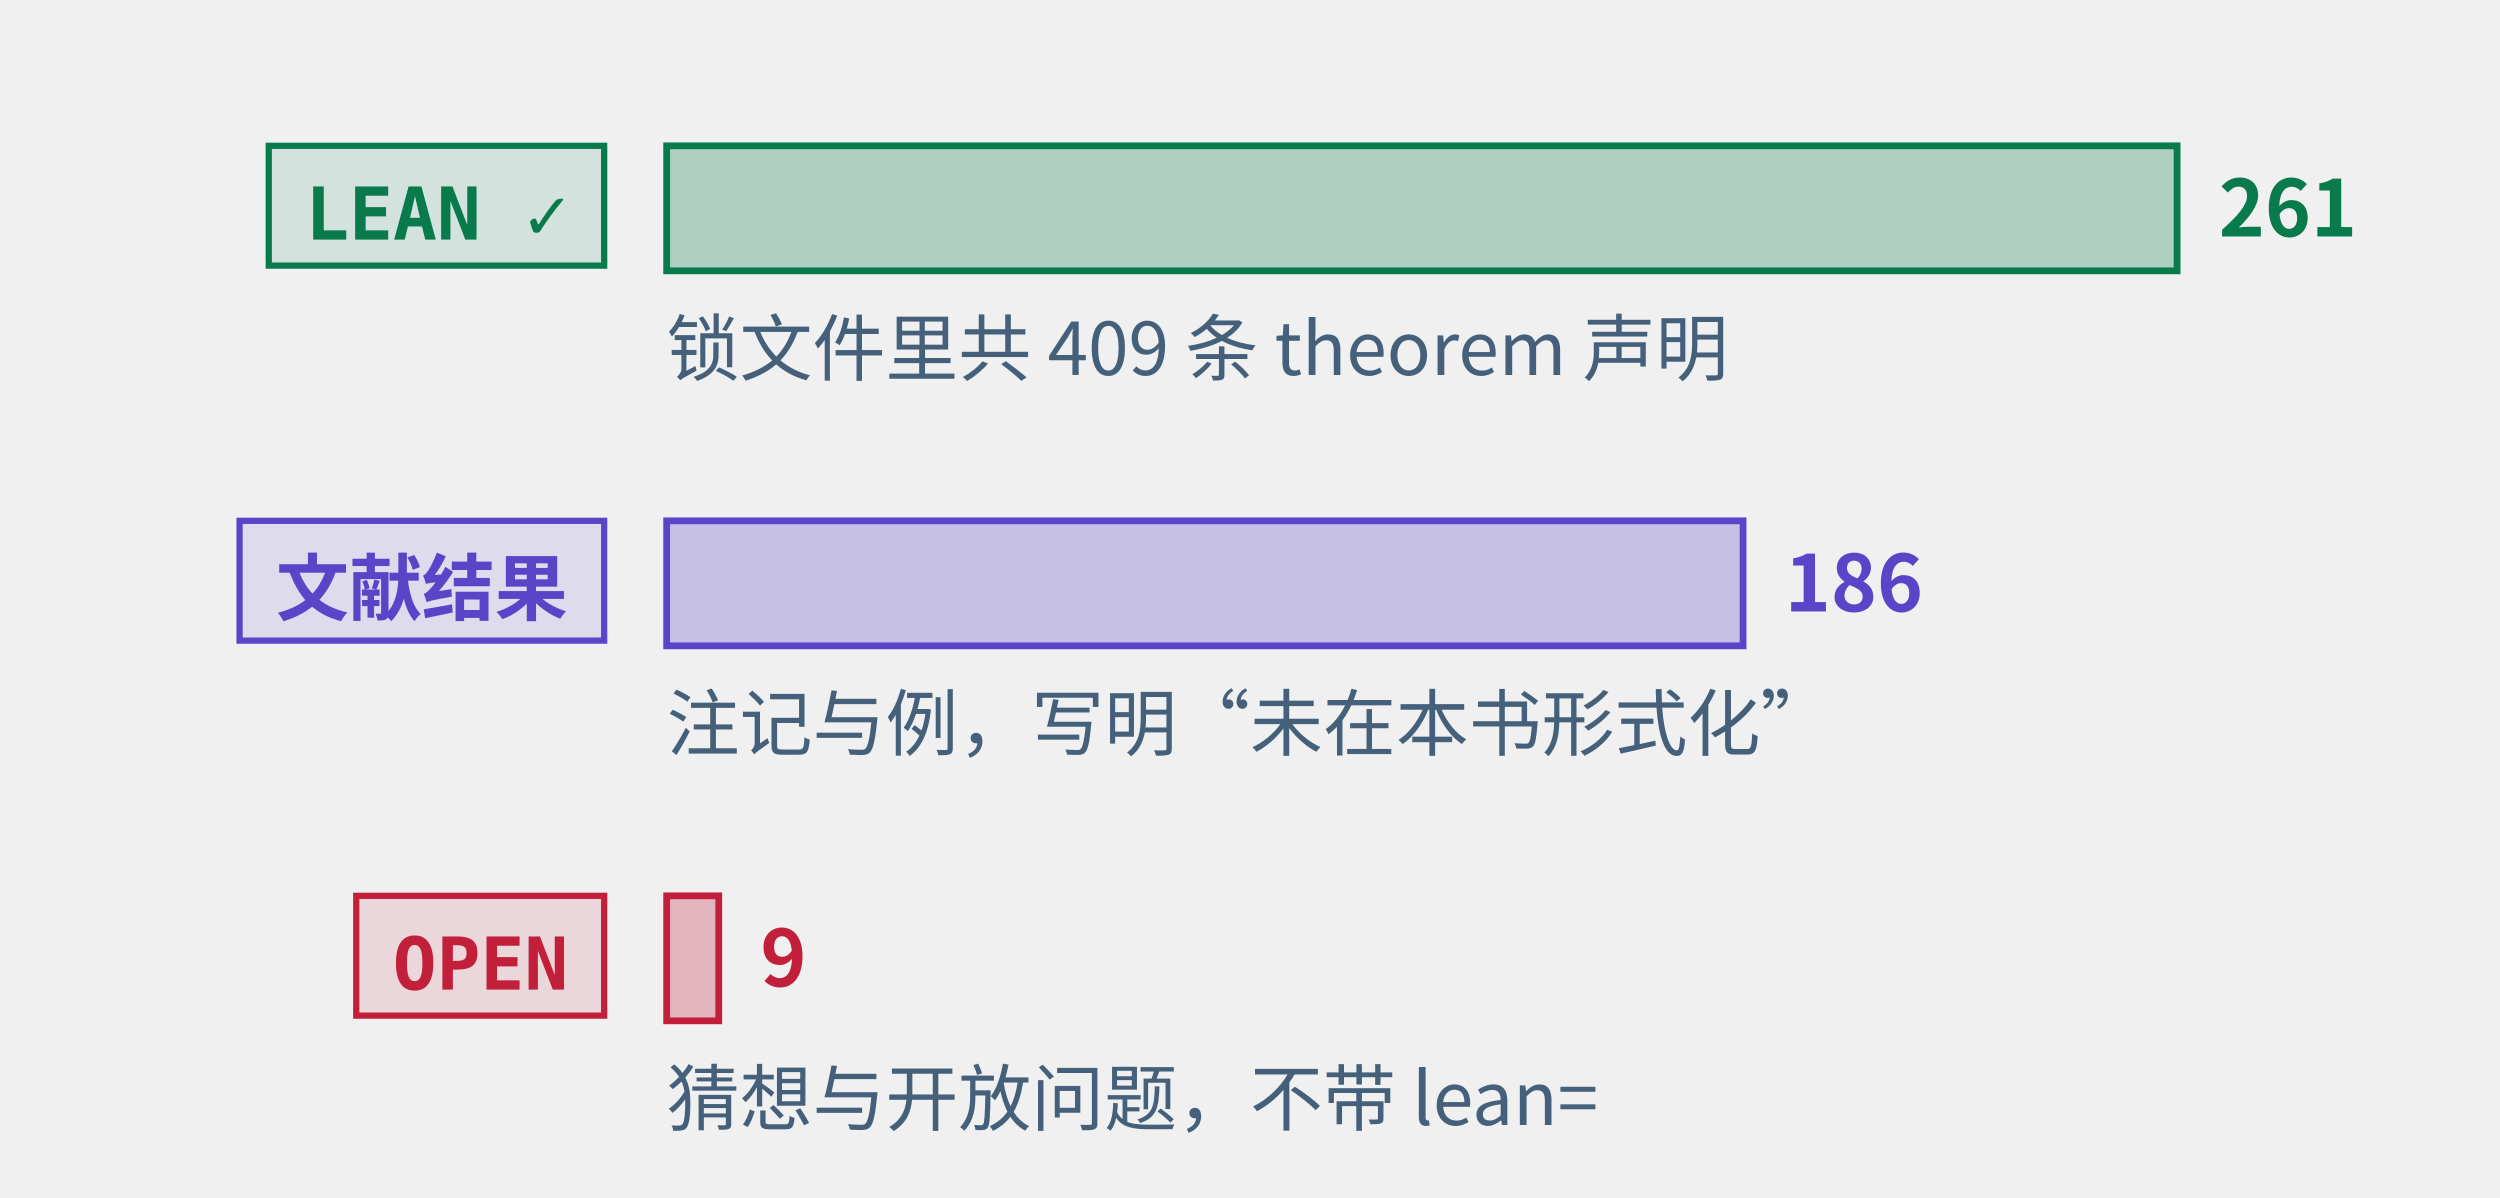
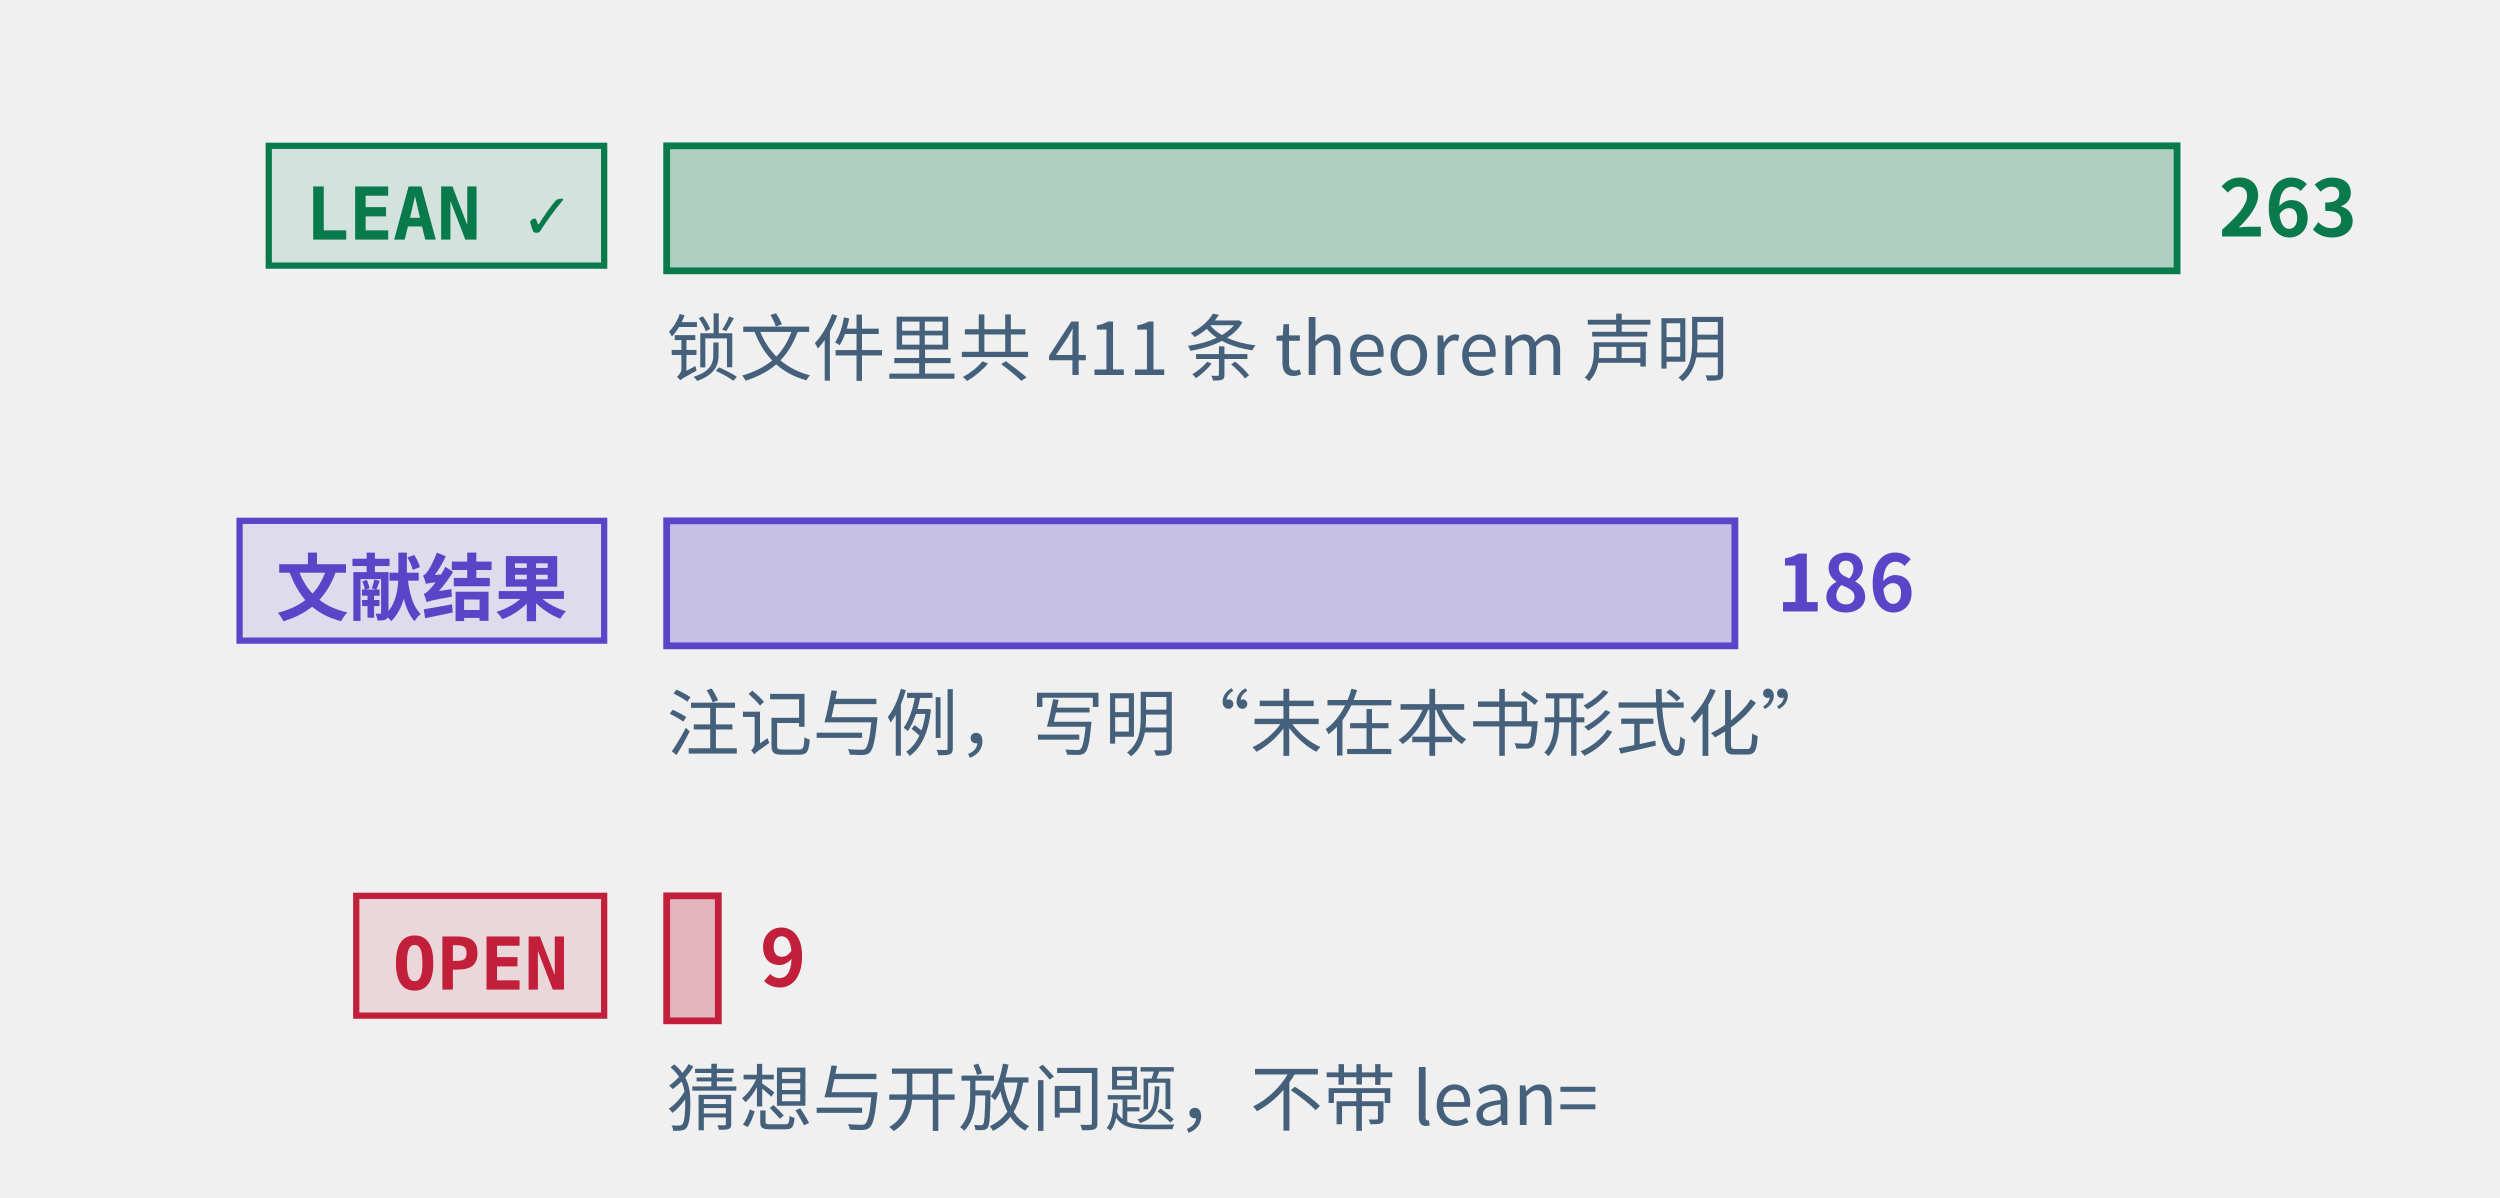
<svg xmlns="http://www.w3.org/2000/svg" class="tr-fig" data-tr-fig="prelude-three-tiers" data-lang="zh" viewBox="0 0 480 230" width="480" height="230" font-family="'Noto Sans SC', 'Noto Sans CJK SC', 'Source Sans 3', 'PingFang SC', 'Microsoft YaHei', system-ui, sans-serif" role="img" aria-label="三条横条，各配一个标签。最上面一条绿色，标签 LEAN ✓，是带 Lean 引用的定理、引理、命题与推论的条数，最长；中间一条紫色，标签“文献结果”，是标明文献结果的注记与例的条数；最下面一条红色，标签 OPEN，是开放猜想与开放问题的条数，很短。每条横条末端写着条数，绿色一条下面另注锁文件里 theorem 声明的条数。">
  <style>.ts-ink{stroke:#0b1622}.tf-ink{fill:#0b1622}.ts-dim{stroke:#45607a}.tf-dim{fill:#45607a}.ts-faint{stroke:#9db3c4}.tf-faint{fill:#9db3c4}.ts-edge{stroke:#b9d0dd}.tf-edge{fill:#b9d0dd}.ts-hot{stroke:#5f9bb5}.tf-hot{fill:#5f9bb5}.ts-bg{stroke:#ffffff}.tf-bg{fill:#ffffff}.ts-panel{stroke:#eef5f9}.tf-panel{fill:#eef5f9}.ts-sheet{stroke:#f7fbfd}.tf-sheet{fill:#f7fbfd}.ts-cyan{stroke:#007c8a}.tf-cyan{fill:#007c8a}.ts-magenta{stroke:#b0128f}.tf-magenta{fill:#b0128f}.ts-amber{stroke:#946200}.tf-amber{fill:#946200}.ts-violet{stroke:#5a45c8}.tf-violet{fill:#5a45c8}.ts-ok{stroke:#087a4c}.tf-ok{fill:#087a4c}.ts-warn{stroke:#c21f3a}.tf-warn{fill:#c21f3a}.ts-blue{stroke:#1d5fd0}.tf-blue{fill:#1d5fd0}.ts-orange{stroke:#b85410}.tf-orange{fill:#b85410}.ts-sigma{stroke:#28405a}.tf-sigma{fill:#28405a}@media (prefers-color-scheme:dark){.ts-ink{stroke:#d4efff}.tf-ink{fill:#d4efff}.ts-dim{stroke:#6f8ea5}.tf-dim{fill:#6f8ea5}.ts-faint{stroke:#34506a}.tf-faint{fill:#34506a}.ts-edge{stroke:#143049}.tf-edge{fill:#143049}.ts-hot{stroke:#1f5d7c}.tf-hot{fill:#1f5d7c}.ts-bg{stroke:#03060c}.tf-bg{fill:#03060c}.ts-panel{stroke:#07101b}.tf-panel{fill:#07101b}.ts-sheet{stroke:#050c16}.tf-sheet{fill:#050c16}.ts-cyan{stroke:#19f0ff}.tf-cyan{fill:#19f0ff}.ts-magenta{stroke:#ff2fd0}.tf-magenta{fill:#ff2fd0}.ts-amber{stroke:#ffc83d}.tf-amber{fill:#ffc83d}.ts-violet{stroke:#9d8cff}.tf-violet{fill:#9d8cff}.ts-ok{stroke:#46ffb2}.tf-ok{fill:#46ffb2}.ts-warn{stroke:#ff5064}.tf-warn{fill:#ff5064}.ts-blue{stroke:#2a7bff}.tf-blue{fill:#2a7bff}.ts-orange{stroke:#ff8a3c}.tf-orange{fill:#ff8a3c}.ts-sigma{stroke:#cfe3ff}.tf-sigma{fill:#cfe3ff}}</style>
  <rect x="51.6" y="28" width="64.4" height="23" class="ts-ok tf-ok" stroke-width="1.2" fill-opacity="0.12" />
  <text class="tf-ok tr-fig-mono" x="58.6" y="46" font-size="14" font-family="'JetBrains Mono', 'DejaVu Sans Mono', ui-monospace, Menlo, Consolas, monospace" font-weight="600">LEAN ✓</text>
  <rect x="128" y="28" width="290" height="24" class="ts-ok tf-ok" stroke-width="1.3" fill-opacity="0.28" />
-   <text class="tf-ok" x="426" y="45.4" font-size="15" font-weight="600">261</text>
+   <text class="tf-ok" x="426" y="45.4" font-size="15" font-weight="600">263</text>
  <rect x="46" y="100" width="70" height="23" class="ts-violet tf-violet" stroke-width="1.2" fill-opacity="0.12" />
  <text class="tf-violet tr-fig-mono" x="53" y="118" font-size="14" font-family="'JetBrains Mono', 'DejaVu Sans Mono', ui-monospace, Menlo, Consolas, monospace" font-weight="600">文献结果</text>
-   <rect x="128" y="100" width="206.67" height="24" class="ts-violet tf-violet" stroke-width="1.3" fill-opacity="0.28" />
-   <text class="tf-violet" x="342.67" y="117.4" font-size="15" font-weight="600">186</text>
+   <rect x="128" y="100" width="205.1" height="24" class="ts-violet tf-violet" stroke-width="1.3" fill-opacity="0.28" />
+   <text class="tf-violet" x="341.1" y="117.4" font-size="15" font-weight="600">186</text>
  <rect x="68.4" y="172" width="47.6" height="23" class="ts-warn tf-warn" stroke-width="1.2" fill-opacity="0.12" />
  <text class="tf-warn tr-fig-mono" x="75.4" y="190" font-size="14" font-family="'JetBrains Mono', 'DejaVu Sans Mono', ui-monospace, Menlo, Consolas, monospace" font-weight="600">OPEN</text>
-   <rect x="128" y="172" width="10" height="24" class="ts-warn tf-warn" stroke-width="1.3" fill-opacity="0.28" />
-   <text class="tf-warn" x="146" y="189.4" font-size="15" font-weight="600">9</text>
-   <text class="tf-dim" x="128" y="72" font-size="14">锁文件里共 409 条 theorem 声明</text>
+   <rect x="128" y="172" width="9.92" height="24" class="ts-warn tf-warn" stroke-width="1.3" fill-opacity="0.28" />
+   <text class="tf-warn" x="145.92" y="189.4" font-size="15" font-weight="600">9</text>
+   <text class="tf-dim" x="128" y="72" font-size="14">锁文件里共 411 条 theorem 声明</text>
  <text class="tf-dim" x="128" y="144" font-size="14">注记与例，写明“未在本书形式化”</text>
  <text class="tf-dim" x="128" y="216" font-size="14">猜想与开放问题，不带 lean=</text>
</svg>
